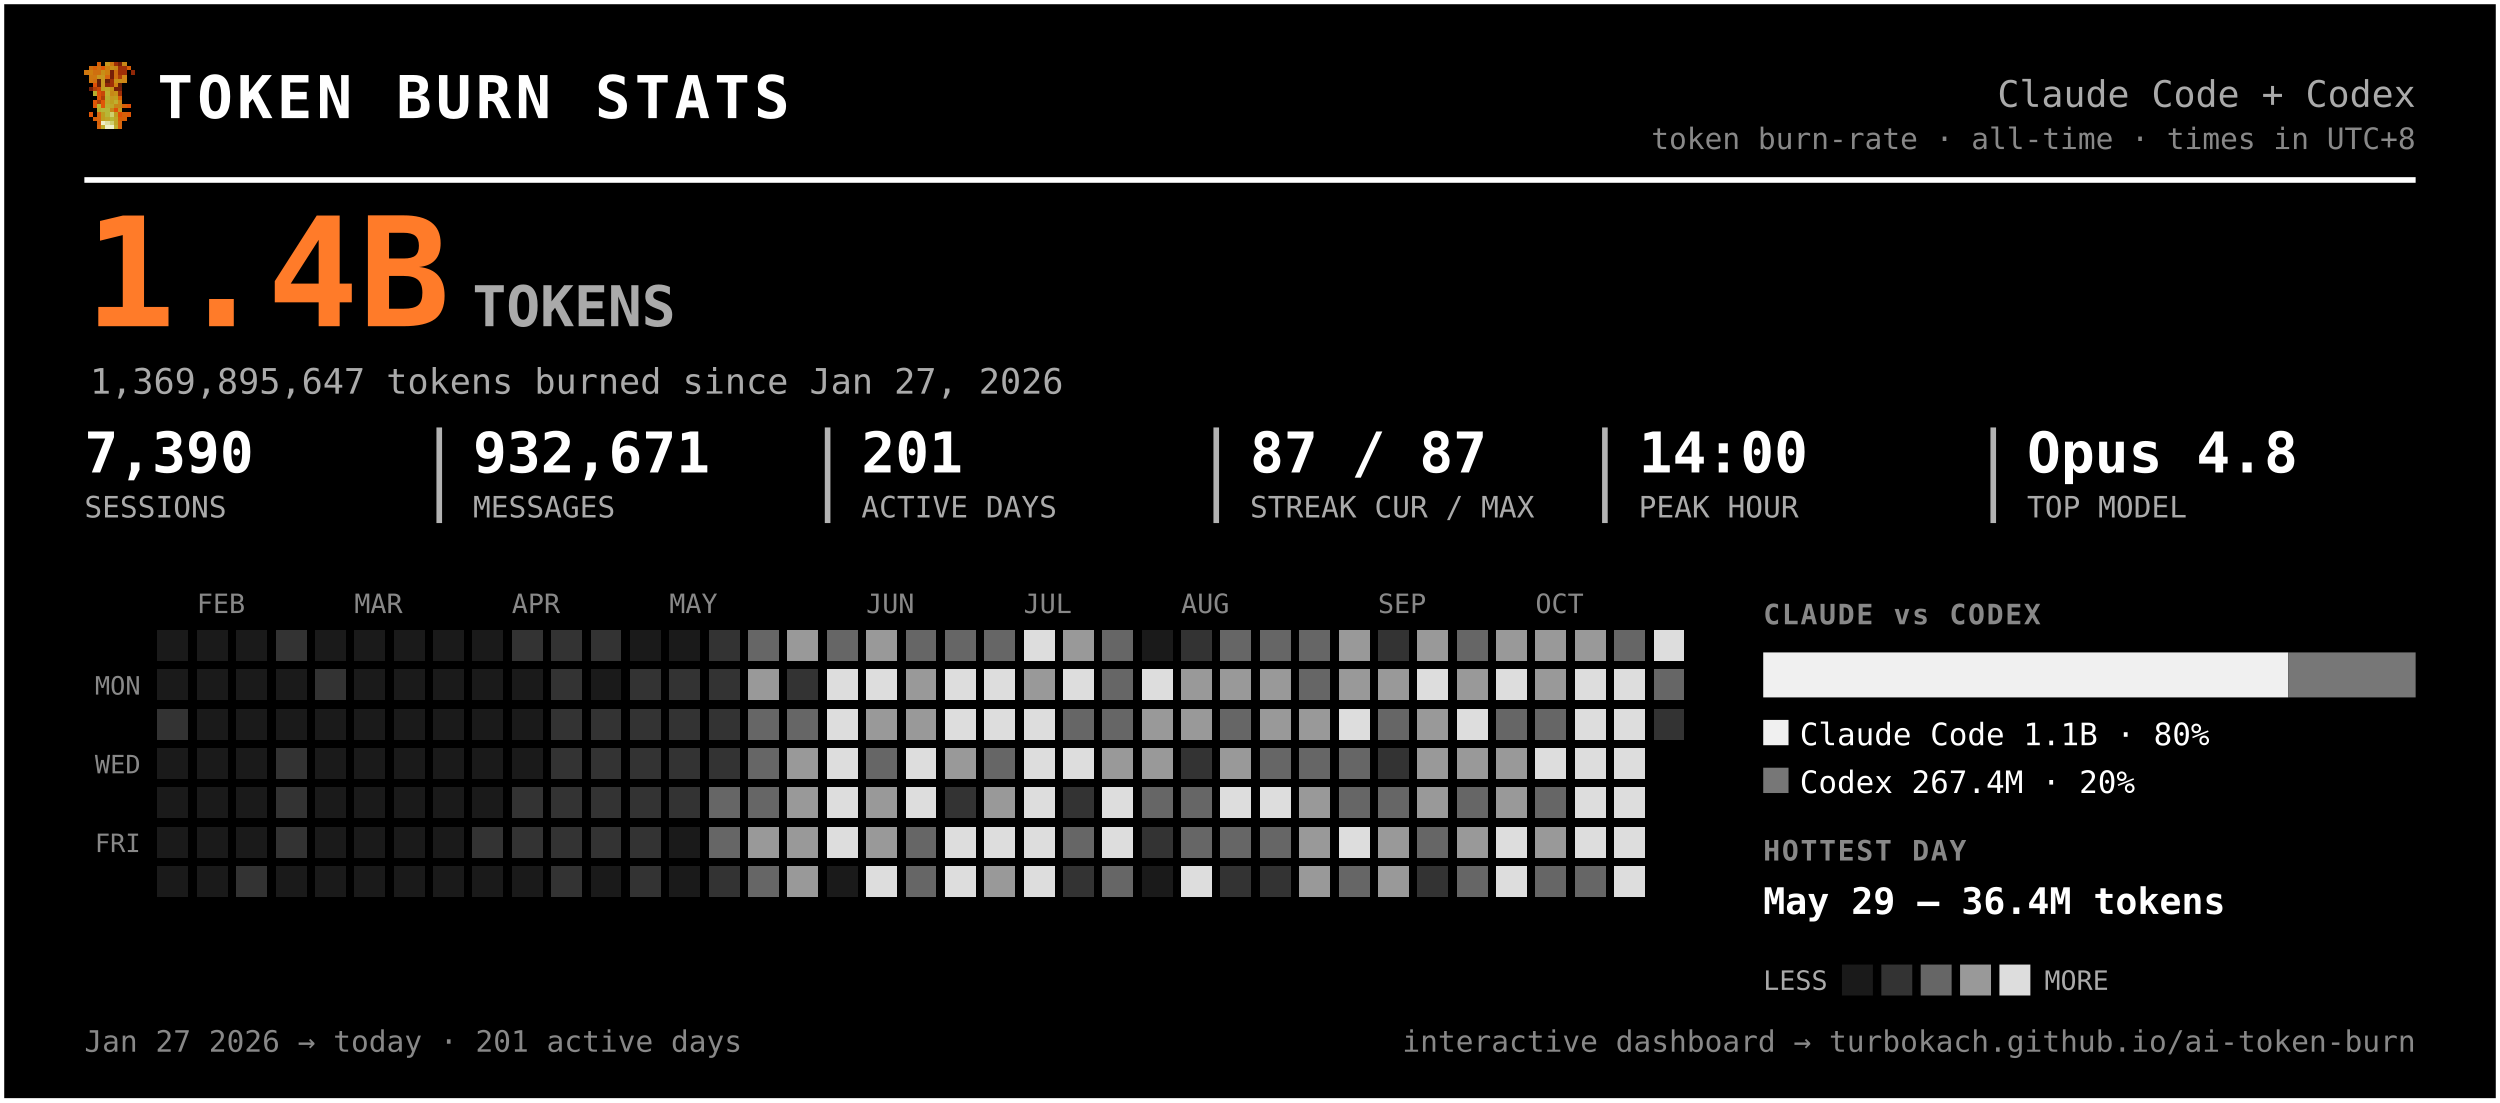
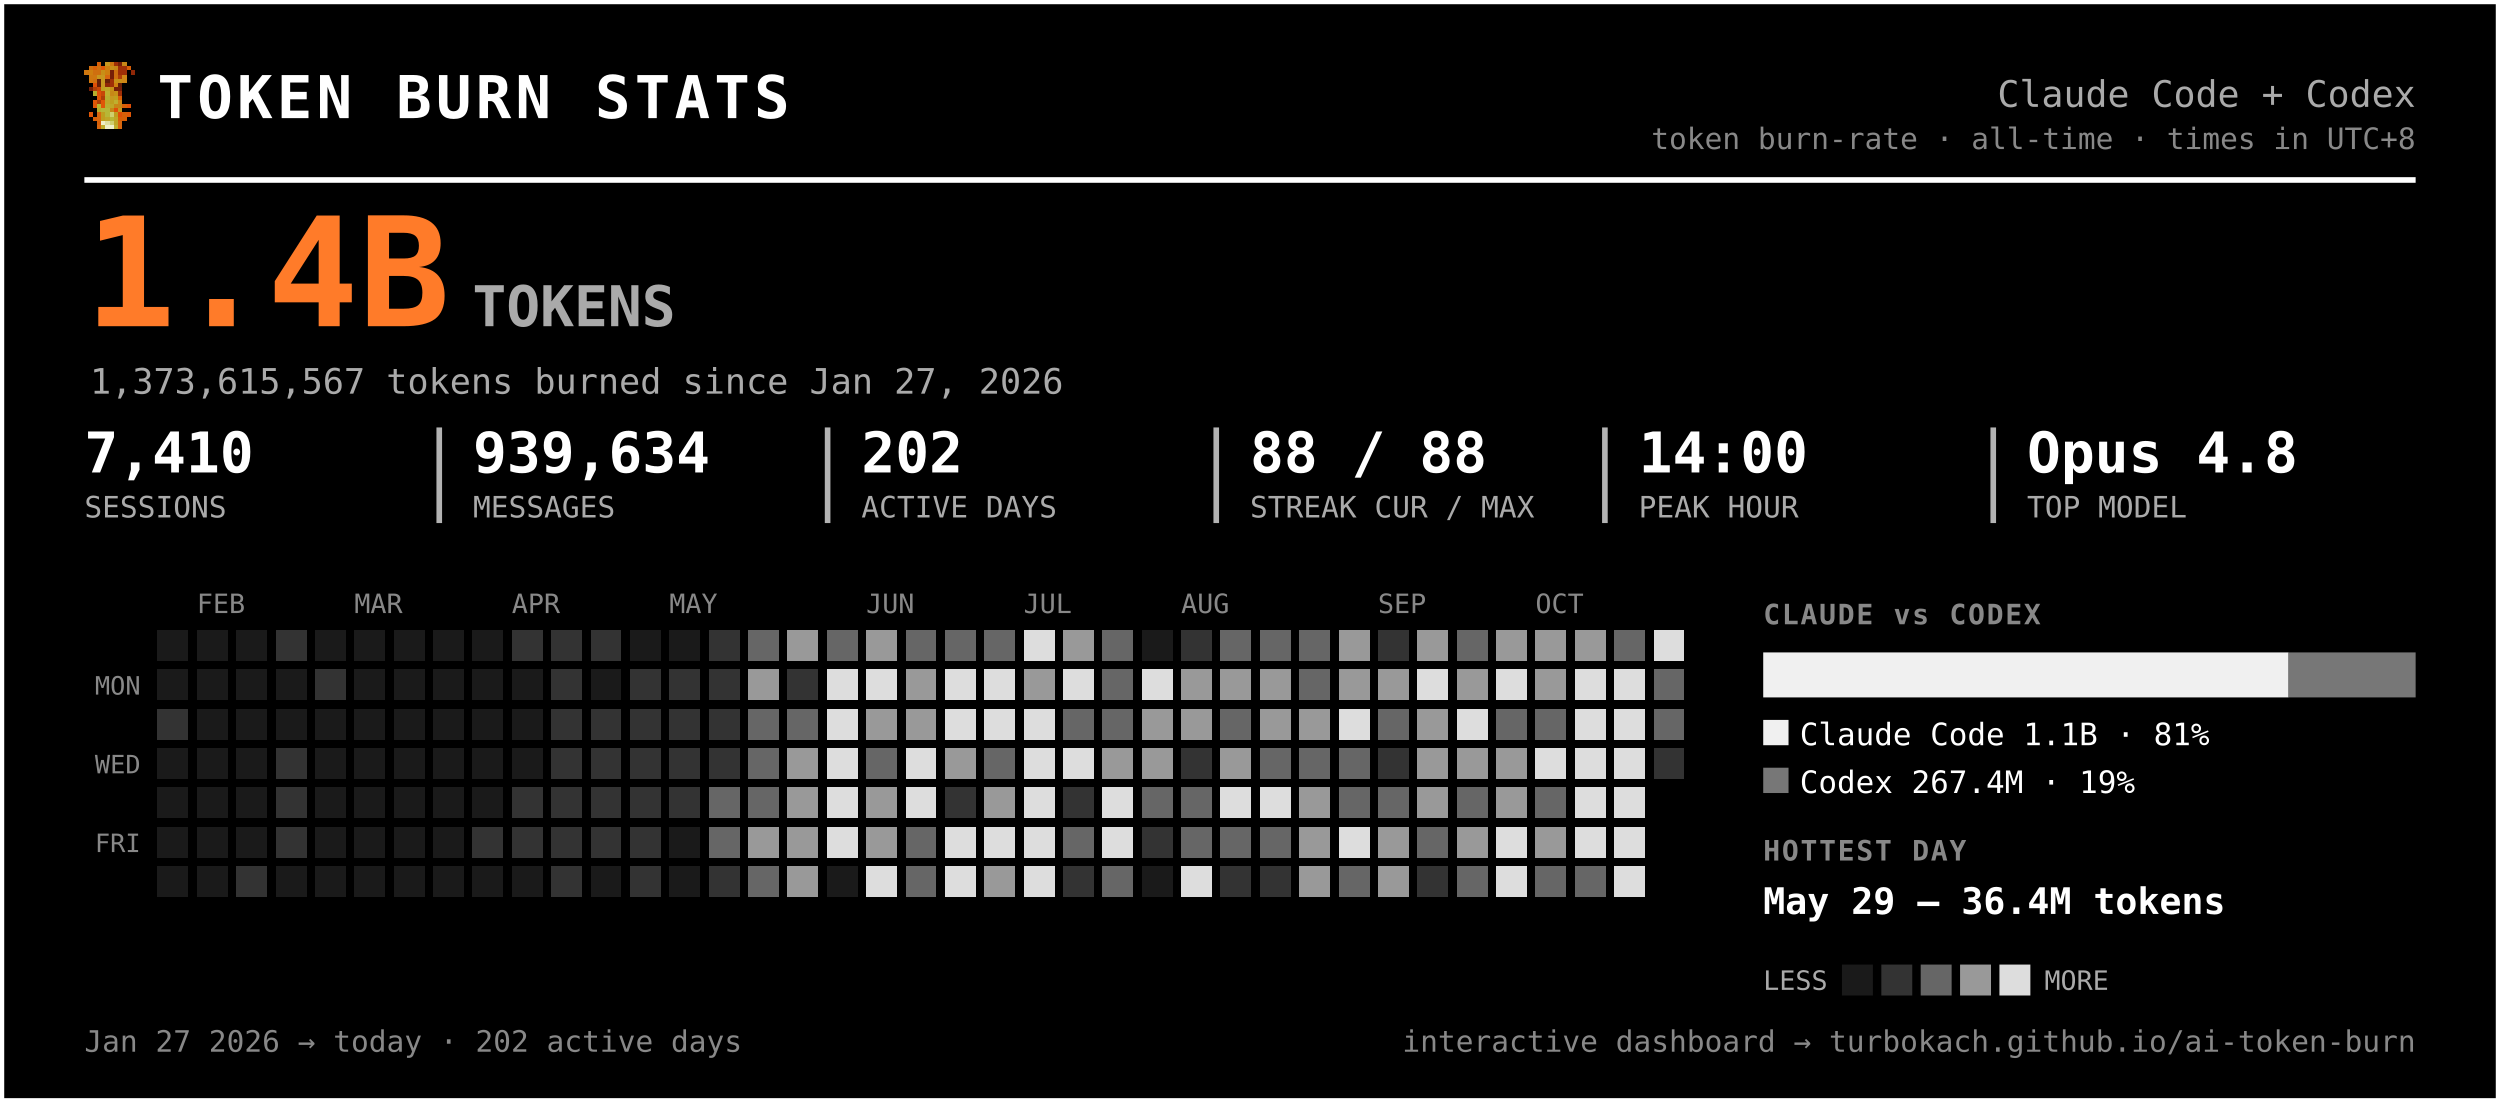
<svg xmlns="http://www.w3.org/2000/svg" width="889" height="392" viewBox="0 0 889 392" font-family="ui-monospace, 'SF Mono', 'Cascadia Code', Menlo, Consolas, monospace" role="img" aria-label="Token burn — Claude Code + Codex">
  <rect x="0.5" y="0.5" width="888" height="391" rx="0" fill="#000000" stroke="#ffffff" stroke-width="2" />
  <g transform="translate(30,22) scale(1.5)" shape-rendering="crispEdges">
    <rect x="3" y="0" width="1" height="1" fill="#d75f07" />
    <rect x="5" y="0" width="1" height="1" fill="#c7971f" />
    <rect x="6" y="0" width="1" height="1" fill="#cf770f" />
    <rect x="7" y="0" width="1" height="1" fill="#9f2f07" />
    <rect x="8" y="0" width="1" height="1" fill="#771f07" />
    <rect x="9" y="0" width="1" height="1" fill="#c78717" />
    <rect x="1" y="1" width="1" height="1" fill="#cf6f0f" />
    <rect x="2" y="1" width="1" height="1" fill="#d75f07" />
    <rect x="3" y="1" width="1" height="1" fill="#cf6f0f" />
    <rect x="4" y="1" width="1" height="1" fill="#df5707" />
    <rect x="5" y="1" width="1" height="1" fill="#cf7f0f" />
    <rect x="6" y="1" width="1" height="1" fill="#c78f17" />
    <rect x="7" y="1" width="1" height="1" fill="#c78717" />
    <rect x="8" y="1" width="1" height="1" fill="#9f2f07" />
    <rect x="9" y="1" width="1" height="1" fill="#9f2f07" />
    <rect x="10" y="1" width="1" height="1" fill="#d75f07" />
    <rect x="0" y="2" width="1" height="1" fill="#cf770f" />
    <rect x="1" y="2" width="1" height="1" fill="#cf7f0f" />
    <rect x="2" y="2" width="1" height="1" fill="#cf6f0f" />
    <rect x="3" y="2" width="1" height="1" fill="#cf6f0f" />
    <rect x="4" y="2" width="1" height="1" fill="#c78f17" />
    <rect x="5" y="2" width="1" height="1" fill="#cf7f0f" />
    <rect x="6" y="2" width="1" height="1" fill="#771f07" />
    <rect x="7" y="2" width="1" height="1" fill="#cf6f0f" />
    <rect x="8" y="2" width="1" height="1" fill="#9f2f07" />
    <rect x="9" y="2" width="1" height="1" fill="#9f2f07" />
    <rect x="11" y="2" width="1" height="1" fill="#8f2707" />
    <rect x="1" y="3" width="1" height="1" fill="#cf770f" />
    <rect x="2" y="3" width="1" height="1" fill="#cf770f" />
    <rect x="3" y="3" width="1" height="1" fill="#c7971f" />
    <rect x="4" y="3" width="1" height="1" fill="#c7971f" />
    <rect x="5" y="3" width="1" height="1" fill="#d7670f" />
    <rect x="6" y="3" width="1" height="1" fill="#771f07" />
    <rect x="7" y="3" width="1" height="1" fill="#cf6f0f" />
    <rect x="8" y="3" width="1" height="1" fill="#af3f07" />
    <rect x="9" y="3" width="1" height="1" fill="#cf8717" />
    <rect x="1" y="4" width="1" height="1" fill="#cf770f" />
    <rect x="2" y="4" width="1" height="1" fill="#cf6f0f" />
    <rect x="3" y="4" width="1" height="1" fill="#671f07" />
    <rect x="4" y="4" width="1" height="1" fill="#c7971f" />
    <rect x="5" y="4" width="1" height="1" fill="#671f07" />
    <rect x="6" y="4" width="1" height="1" fill="#9f2f07" />
    <rect x="7" y="4" width="1" height="1" fill="#c78f17" />
    <rect x="8" y="4" width="1" height="1" fill="#c78f17" />
    <rect x="9" y="4" width="1" height="1" fill="#cf8717" />
    <rect x="2" y="5" width="1" height="1" fill="#df4f07" />
    <rect x="3" y="5" width="1" height="1" fill="#671f07" />
    <rect x="4" y="5" width="1" height="1" fill="#c7971f" />
    <rect x="5" y="5" width="1" height="1" fill="#8f2707" />
    <rect x="6" y="5" width="1" height="1" fill="#9f2f07" />
    <rect x="7" y="5" width="1" height="1" fill="#cf7f0f" />
    <rect x="8" y="5" width="1" height="1" fill="#671f07" />
    <rect x="1" y="6" width="1" height="1" fill="#771f07" />
    <rect x="2" y="6" width="1" height="1" fill="#af3f07" />
    <rect x="3" y="6" width="1" height="1" fill="#c74707" />
    <rect x="4" y="6" width="1" height="1" fill="#bf9f1f" />
    <rect x="5" y="6" width="1" height="1" fill="#bfa727" />
    <rect x="6" y="6" width="1" height="1" fill="#c78f17" />
    <rect x="7" y="6" width="1" height="1" fill="#771f07" />
    <rect x="8" y="6" width="1" height="1" fill="#771f07" />
    <rect x="2" y="7" width="1" height="1" fill="#b7af2f" />
    <rect x="3" y="7" width="1" height="1" fill="#df4f07" />
    <rect x="4" y="7" width="1" height="1" fill="#c74707" />
    <rect x="5" y="7" width="1" height="1" fill="#bfaf2f" />
    <rect x="6" y="7" width="1" height="1" fill="#c78717" />
    <rect x="7" y="7" width="1" height="1" fill="#c78f17" />
    <rect x="8" y="7" width="1" height="1" fill="#9f2f07" />
    <rect x="3" y="8" width="1" height="1" fill="#df5707" />
    <rect x="4" y="8" width="1" height="1" fill="#af3f07" />
    <rect x="5" y="8" width="1" height="1" fill="#b7af2f" />
    <rect x="6" y="8" width="1" height="1" fill="#c7971f" />
    <rect x="7" y="8" width="1" height="1" fill="#bf9f1f" />
    <rect x="8" y="8" width="1" height="1" fill="#d75f07" />
    <rect x="2" y="9" width="1" height="1" fill="#df5707" />
    <rect x="3" y="9" width="1" height="1" fill="#af3f07" />
    <rect x="4" y="9" width="1" height="1" fill="#df5707" />
    <rect x="5" y="9" width="1" height="1" fill="#bfa727" />
    <rect x="6" y="9" width="1" height="1" fill="#bf9f1f" />
    <rect x="7" y="9" width="1" height="1" fill="#bfaf2f" />
    <rect x="8" y="9" width="1" height="1" fill="#cf8717" />
    <rect x="2" y="10" width="1" height="1" fill="#df5707" />
    <rect x="3" y="10" width="1" height="1" fill="#b7b72f" />
    <rect x="4" y="10" width="1" height="1" fill="#df5707" />
    <rect x="5" y="10" width="1" height="1" fill="#b7af2f" />
    <rect x="6" y="10" width="1" height="1" fill="#bfa727" />
    <rect x="7" y="10" width="1" height="1" fill="#c78717" />
    <rect x="8" y="10" width="1" height="1" fill="#c78717" />
    <rect x="9" y="10" width="1" height="1" fill="#d75f07" />
    <rect x="10" y="10" width="1" height="1" fill="#df4f07" />
    <rect x="3" y="11" width="1" height="1" fill="#b7af2f" />
    <rect x="4" y="11" width="1" height="1" fill="#b7b737" />
    <rect x="5" y="11" width="1" height="1" fill="#b7b737" />
    <rect x="6" y="11" width="1" height="1" fill="#c78717" />
    <rect x="7" y="11" width="1" height="1" fill="#df4f07" />
    <rect x="8" y="11" width="1" height="1" fill="#c7971f" />
    <rect x="1" y="12" width="1" height="1" fill="#df5707" />
    <rect x="3" y="12" width="1" height="1" fill="#d7670f" />
    <rect x="4" y="12" width="1" height="1" fill="#bf9f1f" />
    <rect x="5" y="12" width="1" height="1" fill="#b7b737" />
    <rect x="6" y="12" width="1" height="1" fill="#cfcf6f" />
    <rect x="7" y="12" width="1" height="1" fill="#bf9f1f" />
    <rect x="8" y="12" width="1" height="1" fill="#df4f07" />
    <rect x="9" y="12" width="1" height="1" fill="#d75f07" />
    <rect x="10" y="12" width="1" height="1" fill="#df5707" />
    <rect x="2" y="13" width="1" height="1" fill="#d75f07" />
    <rect x="3" y="13" width="1" height="1" fill="#d7670f" />
    <rect x="4" y="13" width="1" height="1" fill="#bf9f1f" />
    <rect x="5" y="13" width="1" height="1" fill="#bfa727" />
    <rect x="6" y="13" width="1" height="1" fill="#b7b737" />
    <rect x="7" y="13" width="1" height="1" fill="#bfa727" />
    <rect x="8" y="13" width="1" height="1" fill="#d75f07" />
    <rect x="9" y="13" width="1" height="1" fill="#d75f07" />
    <rect x="3" y="14" width="1" height="1" fill="#d75f07" />
    <rect x="4" y="14" width="1" height="1" fill="#efefc7" />
    <rect x="5" y="14" width="1" height="1" fill="#dfdf9f" />
    <rect x="6" y="14" width="1" height="1" fill="#cfcf6f" />
    <rect x="7" y="14" width="1" height="1" fill="#bfa727" />
    <rect x="8" y="14" width="1" height="1" fill="#d7670f" />
    <rect x="3" y="15" width="1" height="1" fill="#d7670f" />
    <rect x="4" y="15" width="1" height="1" fill="#bfaf2f" />
    <rect x="5" y="15" width="1" height="1" fill="#efefc7" />
    <rect x="6" y="15" width="1" height="1" fill="#efefc7" />
    <rect x="7" y="15" width="1" height="1" fill="#bfaf2f" />
    <rect x="8" y="15" width="1" height="1" fill="#d7670f" />
  </g>
  <text x="56.0" y="42.0" font-size="21" fill="#ffffff" font-weight="800" letter-spacing="1.5">TOKEN BURN STATS</text>
  <text x="859.0" y="38.0" font-size="13" fill="#aaaaaa" text-anchor="end">Claude Code + Codex</text>
  <text x="859.0" y="53.0" font-size="10.5" fill="#888888" text-anchor="end">token burn-rate · all-time · times in UTC+8</text>
  <line x1="30" y1="64" x2="859" y2="64" stroke="#ffffff" stroke-width="2" />
  <text x="30.0" y="116.0" font-size="54" fill="#ff7b29" font-weight="800">1.4B</text>
  <text x="168.0" y="116.0" font-size="20" fill="#aaaaaa" font-weight="600">TOKENS</text>
-   <text x="32.0" y="140.0" font-size="12.5" fill="#aaaaaa">1,369,895,647 tokens burned since Jan 27, 2026</text>
-   <text x="30.0" y="168.0" font-size="20" fill="#ffffff" font-weight="700">7,390</text>
+   <text x="32.0" y="140.0" font-size="12.5" fill="#aaaaaa">1,373,615,567 tokens burned since Jan 27, 2026</text>
+   <text x="30.0" y="168.0" font-size="20" fill="#ffffff" font-weight="700">7,410</text>
  <text x="30.0" y="184.0" font-size="10.5" fill="#aaaaaa">SESSIONS</text>
-   <text x="168.2" y="168.0" font-size="20" fill="#ffffff" font-weight="700">932,671</text>
+   <text x="168.2" y="168.0" font-size="20" fill="#ffffff" font-weight="700">939,634</text>
  <text x="168.2" y="184.0" font-size="10.5" fill="#aaaaaa">MESSAGES</text>
  <line x1="156.2" y1="152" x2="156.2" y2="186" stroke="#ffffff" stroke-width="2" opacity="0.7" />
-   <text x="306.3" y="168.0" font-size="20" fill="#ffffff" font-weight="700">201</text>
+   <text x="306.3" y="168.0" font-size="20" fill="#ffffff" font-weight="700">202</text>
  <text x="306.3" y="184.0" font-size="10.5" fill="#aaaaaa">ACTIVE DAYS</text>
  <line x1="294.3" y1="152" x2="294.3" y2="186" stroke="#ffffff" stroke-width="2" opacity="0.7" />
-   <text x="444.5" y="168.0" font-size="20" fill="#ffffff" font-weight="700">87 / 87</text>
+   <text x="444.5" y="168.0" font-size="20" fill="#ffffff" font-weight="700">88 / 88</text>
  <text x="444.5" y="184.0" font-size="10.5" fill="#aaaaaa">STREAK CUR / MAX</text>
  <line x1="432.5" y1="152" x2="432.5" y2="186" stroke="#ffffff" stroke-width="2" opacity="0.7" />
  <text x="582.7" y="168.0" font-size="20" fill="#ffffff" font-weight="700">14:00</text>
  <text x="582.7" y="184.0" font-size="10.5" fill="#aaaaaa">PEAK HOUR</text>
  <line x1="570.7" y1="152" x2="570.7" y2="186" stroke="#ffffff" stroke-width="2" opacity="0.7" />
  <text x="720.8" y="168.0" font-size="20" fill="#ffffff" font-weight="700">Opus 4.8</text>
  <text x="720.8" y="184.0" font-size="10.5" fill="#aaaaaa">TOP MODEL</text>
  <line x1="708.8" y1="152" x2="708.8" y2="186" stroke="#ffffff" stroke-width="2" opacity="0.7" />
  <text x="70.0" y="218.0" font-size="9.5" fill="#888888">FEB</text>
  <text x="126.0" y="218.0" font-size="9.5" fill="#888888">MAR</text>
  <text x="182.0" y="218.0" font-size="9.5" fill="#888888">APR</text>
  <text x="238.0" y="218.0" font-size="9.5" fill="#888888">MAY</text>
  <text x="308.0" y="218.0" font-size="9.5" fill="#888888">JUN</text>
  <text x="364.0" y="218.0" font-size="9.5" fill="#888888">JUL</text>
  <text x="420.0" y="218.0" font-size="9.5" fill="#888888">AUG</text>
  <text x="490.0" y="218.0" font-size="9.5" fill="#888888">SEP</text>
  <text x="546.0" y="218.0" font-size="9.5" fill="#888888">OCT</text>
  <text x="50.0" y="247.0" font-size="9" fill="#888888" text-anchor="end">MON</text>
  <text x="50.0" y="275.0" font-size="9" fill="#888888" text-anchor="end">WED</text>
  <text x="50.0" y="303.0" font-size="9" fill="#888888" text-anchor="end">FRI</text>
  <g shape-rendering="crispEdges">
    <rect x="224" y="308" width="11" height="11" rx="0" fill="#333333" />
    <rect x="238" y="252" width="11" height="11" rx="0" fill="#333333" />
    <rect x="252" y="224" width="11" height="11" rx="0" fill="#333333" />
    <rect x="252" y="266" width="11" height="11" rx="0" fill="#333333" />
    <rect x="252" y="280" width="11" height="11" rx="0" fill="#666666" />
    <rect x="252" y="294" width="11" height="11" rx="0" fill="#666666" />
    <rect x="252" y="308" width="11" height="11" rx="0" fill="#333333" />
    <rect x="266" y="224" width="11" height="11" rx="0" fill="#666666" />
    <rect x="266" y="238" width="11" height="11" rx="0" fill="#999999" />
    <rect x="266" y="252" width="11" height="11" rx="0" fill="#666666" />
    <rect x="266" y="266" width="11" height="11" rx="0" fill="#666666" />
    <rect x="266" y="280" width="11" height="11" rx="0" fill="#666666" />
    <rect x="266" y="294" width="11" height="11" rx="0" fill="#999999" />
    <rect x="266" y="308" width="11" height="11" rx="0" fill="#666666" />
    <rect x="280" y="224" width="11" height="11" rx="0" fill="#999999" />
    <rect x="280" y="238" width="11" height="11" rx="0" fill="#333333" />
    <rect x="280" y="252" width="11" height="11" rx="0" fill="#666666" />
    <rect x="280" y="266" width="11" height="11" rx="0" fill="#999999" />
    <rect x="280" y="280" width="11" height="11" rx="0" fill="#999999" />
    <rect x="280" y="294" width="11" height="11" rx="0" fill="#999999" />
    <rect x="280" y="308" width="11" height="11" rx="0" fill="#999999" />
    <rect x="294" y="224" width="11" height="11" rx="0" fill="#666666" />
    <rect x="294" y="238" width="11" height="11" rx="0" fill="#dddddd" />
    <rect x="294" y="252" width="11" height="11" rx="0" fill="#dddddd" />
    <rect x="294" y="266" width="11" height="11" rx="0" fill="#dddddd" />
    <rect x="294" y="280" width="11" height="11" rx="0" fill="#dddddd" />
    <rect x="294" y="294" width="11" height="11" rx="0" fill="#dddddd" />
    <rect x="308" y="224" width="11" height="11" rx="0" fill="#999999" />
    <rect x="308" y="238" width="11" height="11" rx="0" fill="#dddddd" />
    <rect x="308" y="252" width="11" height="11" rx="0" fill="#999999" />
    <rect x="308" y="266" width="11" height="11" rx="0" fill="#666666" />
    <rect x="308" y="280" width="11" height="11" rx="0" fill="#999999" />
    <rect x="308" y="294" width="11" height="11" rx="0" fill="#999999" />
    <rect x="308" y="308" width="11" height="11" rx="0" fill="#dddddd" />
    <rect x="322" y="224" width="11" height="11" rx="0" fill="#666666" />
    <rect x="322" y="238" width="11" height="11" rx="0" fill="#999999" />
    <rect x="322" y="252" width="11" height="11" rx="0" fill="#999999" />
    <rect x="322" y="266" width="11" height="11" rx="0" fill="#dddddd" />
    <rect x="322" y="280" width="11" height="11" rx="0" fill="#dddddd" />
    <rect x="322" y="294" width="11" height="11" rx="0" fill="#666666" />
    <rect x="322" y="308" width="11" height="11" rx="0" fill="#666666" />
    <rect x="336" y="224" width="11" height="11" rx="0" fill="#666666" />
    <rect x="336" y="238" width="11" height="11" rx="0" fill="#dddddd" />
    <rect x="336" y="252" width="11" height="11" rx="0" fill="#dddddd" />
    <rect x="336" y="266" width="11" height="11" rx="0" fill="#999999" />
    <rect x="336" y="280" width="11" height="11" rx="0" fill="#333333" />
    <rect x="336" y="294" width="11" height="11" rx="0" fill="#dddddd" />
    <rect x="336" y="308" width="11" height="11" rx="0" fill="#dddddd" />
    <rect x="350" y="224" width="11" height="11" rx="0" fill="#666666" />
    <rect x="350" y="238" width="11" height="11" rx="0" fill="#dddddd" />
    <rect x="350" y="252" width="11" height="11" rx="0" fill="#dddddd" />
    <rect x="350" y="266" width="11" height="11" rx="0" fill="#666666" />
    <rect x="350" y="280" width="11" height="11" rx="0" fill="#999999" />
    <rect x="350" y="294" width="11" height="11" rx="0" fill="#dddddd" />
    <rect x="350" y="308" width="11" height="11" rx="0" fill="#999999" />
    <rect x="364" y="224" width="11" height="11" rx="0" fill="#dddddd" />
    <rect x="364" y="238" width="11" height="11" rx="0" fill="#999999" />
    <rect x="364" y="252" width="11" height="11" rx="0" fill="#dddddd" />
    <rect x="364" y="266" width="11" height="11" rx="0" fill="#dddddd" />
    <rect x="364" y="280" width="11" height="11" rx="0" fill="#dddddd" />
    <rect x="364" y="294" width="11" height="11" rx="0" fill="#dddddd" />
    <rect x="364" y="308" width="11" height="11" rx="0" fill="#dddddd" />
    <rect x="378" y="224" width="11" height="11" rx="0" fill="#999999" />
    <rect x="378" y="238" width="11" height="11" rx="0" fill="#dddddd" />
    <rect x="378" y="252" width="11" height="11" rx="0" fill="#666666" />
    <rect x="378" y="266" width="11" height="11" rx="0" fill="#dddddd" />
    <rect x="378" y="280" width="11" height="11" rx="0" fill="#333333" />
    <rect x="378" y="294" width="11" height="11" rx="0" fill="#666666" />
    <rect x="378" y="308" width="11" height="11" rx="0" fill="#333333" />
    <rect x="392" y="224" width="11" height="11" rx="0" fill="#666666" />
    <rect x="392" y="238" width="11" height="11" rx="0" fill="#666666" />
    <rect x="392" y="252" width="11" height="11" rx="0" fill="#666666" />
    <rect x="392" y="266" width="11" height="11" rx="0" fill="#999999" />
    <rect x="392" y="280" width="11" height="11" rx="0" fill="#dddddd" />
    <rect x="392" y="294" width="11" height="11" rx="0" fill="#dddddd" />
    <rect x="392" y="308" width="11" height="11" rx="0" fill="#666666" />
    <rect x="406" y="238" width="11" height="11" rx="0" fill="#dddddd" />
    <rect x="406" y="252" width="11" height="11" rx="0" fill="#999999" />
    <rect x="406" y="266" width="11" height="11" rx="0" fill="#999999" />
    <rect x="406" y="280" width="11" height="11" rx="0" fill="#666666" />
    <rect x="406" y="294" width="11" height="11" rx="0" fill="#333333" />
    <rect x="420" y="224" width="11" height="11" rx="0" fill="#333333" />
    <rect x="420" y="238" width="11" height="11" rx="0" fill="#999999" />
    <rect x="420" y="252" width="11" height="11" rx="0" fill="#999999" />
    <rect x="420" y="266" width="11" height="11" rx="0" fill="#333333" />
    <rect x="420" y="280" width="11" height="11" rx="0" fill="#666666" />
    <rect x="420" y="294" width="11" height="11" rx="0" fill="#666666" />
    <rect x="420" y="308" width="11" height="11" rx="0" fill="#dddddd" />
    <rect x="434" y="224" width="11" height="11" rx="0" fill="#666666" />
    <rect x="434" y="238" width="11" height="11" rx="0" fill="#999999" />
    <rect x="434" y="252" width="11" height="11" rx="0" fill="#666666" />
    <rect x="434" y="266" width="11" height="11" rx="0" fill="#999999" />
    <rect x="434" y="280" width="11" height="11" rx="0" fill="#dddddd" />
    <rect x="434" y="294" width="11" height="11" rx="0" fill="#666666" />
    <rect x="434" y="308" width="11" height="11" rx="0" fill="#333333" />
    <rect x="448" y="224" width="11" height="11" rx="0" fill="#666666" />
    <rect x="448" y="238" width="11" height="11" rx="0" fill="#999999" />
    <rect x="448" y="252" width="11" height="11" rx="0" fill="#999999" />
    <rect x="448" y="266" width="11" height="11" rx="0" fill="#666666" />
    <rect x="448" y="280" width="11" height="11" rx="0" fill="#dddddd" />
    <rect x="448" y="294" width="11" height="11" rx="0" fill="#666666" />
    <rect x="448" y="308" width="11" height="11" rx="0" fill="#333333" />
    <rect x="462" y="224" width="11" height="11" rx="0" fill="#666666" />
    <rect x="462" y="238" width="11" height="11" rx="0" fill="#666666" />
    <rect x="462" y="252" width="11" height="11" rx="0" fill="#999999" />
    <rect x="462" y="266" width="11" height="11" rx="0" fill="#666666" />
    <rect x="462" y="280" width="11" height="11" rx="0" fill="#999999" />
    <rect x="462" y="294" width="11" height="11" rx="0" fill="#999999" />
    <rect x="462" y="308" width="11" height="11" rx="0" fill="#999999" />
    <rect x="476" y="224" width="11" height="11" rx="0" fill="#999999" />
    <rect x="476" y="238" width="11" height="11" rx="0" fill="#999999" />
    <rect x="476" y="252" width="11" height="11" rx="0" fill="#dddddd" />
    <rect x="476" y="266" width="11" height="11" rx="0" fill="#666666" />
    <rect x="476" y="280" width="11" height="11" rx="0" fill="#666666" />
    <rect x="476" y="294" width="11" height="11" rx="0" fill="#dddddd" />
    <rect x="476" y="308" width="11" height="11" rx="0" fill="#666666" />
    <rect x="490" y="224" width="11" height="11" rx="0" fill="#333333" />
    <rect x="490" y="238" width="11" height="11" rx="0" fill="#999999" />
    <rect x="490" y="252" width="11" height="11" rx="0" fill="#666666" />
    <rect x="490" y="266" width="11" height="11" rx="0" fill="#333333" />
    <rect x="490" y="280" width="11" height="11" rx="0" fill="#666666" />
    <rect x="490" y="294" width="11" height="11" rx="0" fill="#999999" />
    <rect x="490" y="308" width="11" height="11" rx="0" fill="#999999" />
    <rect x="504" y="224" width="11" height="11" rx="0" fill="#999999" />
    <rect x="504" y="238" width="11" height="11" rx="0" fill="#dddddd" />
    <rect x="504" y="252" width="11" height="11" rx="0" fill="#999999" />
    <rect x="504" y="266" width="11" height="11" rx="0" fill="#999999" />
    <rect x="504" y="280" width="11" height="11" rx="0" fill="#999999" />
    <rect x="504" y="294" width="11" height="11" rx="0" fill="#666666" />
    <rect x="504" y="308" width="11" height="11" rx="0" fill="#333333" />
    <rect x="518" y="224" width="11" height="11" rx="0" fill="#666666" />
    <rect x="518" y="238" width="11" height="11" rx="0" fill="#999999" />
    <rect x="518" y="252" width="11" height="11" rx="0" fill="#dddddd" />
    <rect x="518" y="266" width="11" height="11" rx="0" fill="#999999" />
    <rect x="518" y="280" width="11" height="11" rx="0" fill="#666666" />
    <rect x="518" y="294" width="11" height="11" rx="0" fill="#999999" />
    <rect x="518" y="308" width="11" height="11" rx="0" fill="#666666" />
    <rect x="532" y="224" width="11" height="11" rx="0" fill="#999999" />
    <rect x="532" y="238" width="11" height="11" rx="0" fill="#dddddd" />
    <rect x="532" y="252" width="11" height="11" rx="0" fill="#666666" />
    <rect x="532" y="266" width="11" height="11" rx="0" fill="#999999" />
    <rect x="532" y="280" width="11" height="11" rx="0" fill="#999999" />
    <rect x="532" y="294" width="11" height="11" rx="0" fill="#dddddd" />
    <rect x="532" y="308" width="11" height="11" rx="0" fill="#dddddd" />
    <rect x="546" y="224" width="11" height="11" rx="0" fill="#999999" />
    <rect x="546" y="238" width="11" height="11" rx="0" fill="#999999" />
    <rect x="546" y="252" width="11" height="11" rx="0" fill="#666666" />
    <rect x="546" y="266" width="11" height="11" rx="0" fill="#dddddd" />
    <rect x="546" y="280" width="11" height="11" rx="0" fill="#666666" />
    <rect x="546" y="294" width="11" height="11" rx="0" fill="#999999" />
    <rect x="546" y="308" width="11" height="11" rx="0" fill="#666666" />
    <rect x="560" y="224" width="11" height="11" rx="0" fill="#999999" />
    <rect x="560" y="238" width="11" height="11" rx="0" fill="#dddddd" />
    <rect x="560" y="252" width="11" height="11" rx="0" fill="#dddddd" />
    <rect x="560" y="266" width="11" height="11" rx="0" fill="#dddddd" />
    <rect x="560" y="280" width="11" height="11" rx="0" fill="#dddddd" />
    <rect x="560" y="294" width="11" height="11" rx="0" fill="#dddddd" />
    <rect x="560" y="308" width="11" height="11" rx="0" fill="#666666" />
    <rect x="574" y="224" width="11" height="11" rx="0" fill="#666666" />
    <rect x="574" y="238" width="11" height="11" rx="0" fill="#dddddd" />
    <rect x="574" y="252" width="11" height="11" rx="0" fill="#dddddd" />
    <rect x="574" y="266" width="11" height="11" rx="0" fill="#dddddd" />
    <rect x="574" y="280" width="11" height="11" rx="0" fill="#dddddd" />
    <rect x="574" y="294" width="11" height="11" rx="0" fill="#dddddd" />
    <rect x="574" y="308" width="11" height="11" rx="0" fill="#dddddd" />
    <rect x="588" y="224" width="11" height="11" rx="0" fill="#dddddd" />
    <rect x="588" y="238" width="11" height="11" rx="0" fill="#666666" />
-     <rect x="588" y="252" width="11" height="11" rx="0" fill="#333333" />
+     <rect x="588" y="252" width="11" height="11" rx="0" fill="#666666" />
+     <rect x="588" y="266" width="11" height="11" rx="0" fill="#333333" />
    <rect x="56" y="252" width="11" height="11" rx="0" fill="#333333" />
    <rect x="84" y="308" width="11" height="11" rx="0" fill="#333333" />
    <rect x="98" y="224" width="11" height="11" rx="0" fill="#333333" />
    <rect x="98" y="266" width="11" height="11" rx="0" fill="#333333" />
    <rect x="98" y="280" width="11" height="11" rx="0" fill="#333333" />
    <rect x="98" y="294" width="11" height="11" rx="0" fill="#333333" />
    <rect x="112" y="238" width="11" height="11" rx="0" fill="#333333" />
    <rect x="168" y="294" width="11" height="11" rx="0" fill="#333333" />
    <rect x="182" y="224" width="11" height="11" rx="0" fill="#333333" />
    <rect x="182" y="280" width="11" height="11" rx="0" fill="#333333" />
    <rect x="182" y="294" width="11" height="11" rx="0" fill="#333333" />
    <rect x="196" y="224" width="11" height="11" rx="0" fill="#333333" />
    <rect x="196" y="238" width="11" height="11" rx="0" fill="#333333" />
    <rect x="196" y="252" width="11" height="11" rx="0" fill="#333333" />
    <rect x="196" y="266" width="11" height="11" rx="0" fill="#333333" />
    <rect x="196" y="280" width="11" height="11" rx="0" fill="#333333" />
    <rect x="196" y="294" width="11" height="11" rx="0" fill="#333333" />
    <rect x="196" y="308" width="11" height="11" rx="0" fill="#333333" />
    <rect x="210" y="224" width="11" height="11" rx="0" fill="#333333" />
    <rect x="210" y="252" width="11" height="11" rx="0" fill="#333333" />
    <rect x="210" y="266" width="11" height="11" rx="0" fill="#333333" />
    <rect x="210" y="280" width="11" height="11" rx="0" fill="#333333" />
    <rect x="210" y="294" width="11" height="11" rx="0" fill="#333333" />
    <rect x="224" y="238" width="11" height="11" rx="0" fill="#333333" />
    <rect x="224" y="252" width="11" height="11" rx="0" fill="#333333" />
    <rect x="224" y="266" width="11" height="11" rx="0" fill="#333333" />
    <rect x="224" y="280" width="11" height="11" rx="0" fill="#333333" />
    <rect x="224" y="294" width="11" height="11" rx="0" fill="#333333" />
    <rect x="238" y="238" width="11" height="11" rx="0" fill="#333333" />
    <rect x="238" y="266" width="11" height="11" rx="0" fill="#333333" />
    <rect x="238" y="280" width="11" height="11" rx="0" fill="#333333" />
    <rect x="252" y="238" width="11" height="11" rx="0" fill="#333333" />
    <rect x="252" y="252" width="11" height="11" rx="0" fill="#333333" />
    <rect x="56" y="224" width="11" height="11" rx="0" fill="#1a1a1a" />
    <rect x="56" y="238" width="11" height="11" rx="0" fill="#1a1a1a" />
    <rect x="56" y="266" width="11" height="11" rx="0" fill="#1a1a1a" />
    <rect x="56" y="280" width="11" height="11" rx="0" fill="#1a1a1a" />
    <rect x="56" y="294" width="11" height="11" rx="0" fill="#1a1a1a" />
    <rect x="56" y="308" width="11" height="11" rx="0" fill="#1a1a1a" />
    <rect x="70" y="224" width="11" height="11" rx="0" fill="#1a1a1a" />
    <rect x="70" y="238" width="11" height="11" rx="0" fill="#1a1a1a" />
    <rect x="70" y="252" width="11" height="11" rx="0" fill="#1a1a1a" />
    <rect x="70" y="266" width="11" height="11" rx="0" fill="#1a1a1a" />
    <rect x="70" y="280" width="11" height="11" rx="0" fill="#1a1a1a" />
    <rect x="70" y="294" width="11" height="11" rx="0" fill="#1a1a1a" />
    <rect x="70" y="308" width="11" height="11" rx="0" fill="#1a1a1a" />
    <rect x="84" y="224" width="11" height="11" rx="0" fill="#1a1a1a" />
    <rect x="84" y="238" width="11" height="11" rx="0" fill="#1a1a1a" />
    <rect x="84" y="252" width="11" height="11" rx="0" fill="#1a1a1a" />
    <rect x="84" y="266" width="11" height="11" rx="0" fill="#1a1a1a" />
    <rect x="84" y="280" width="11" height="11" rx="0" fill="#1a1a1a" />
    <rect x="84" y="294" width="11" height="11" rx="0" fill="#1a1a1a" />
    <rect x="98" y="238" width="11" height="11" rx="0" fill="#1a1a1a" />
    <rect x="98" y="252" width="11" height="11" rx="0" fill="#1a1a1a" />
    <rect x="98" y="308" width="11" height="11" rx="0" fill="#1a1a1a" />
    <rect x="112" y="224" width="11" height="11" rx="0" fill="#1a1a1a" />
    <rect x="112" y="252" width="11" height="11" rx="0" fill="#1a1a1a" />
    <rect x="112" y="266" width="11" height="11" rx="0" fill="#1a1a1a" />
    <rect x="112" y="280" width="11" height="11" rx="0" fill="#1a1a1a" />
    <rect x="112" y="294" width="11" height="11" rx="0" fill="#1a1a1a" />
    <rect x="112" y="308" width="11" height="11" rx="0" fill="#1a1a1a" />
    <rect x="126" y="224" width="11" height="11" rx="0" fill="#1a1a1a" />
    <rect x="126" y="238" width="11" height="11" rx="0" fill="#1a1a1a" />
    <rect x="126" y="252" width="11" height="11" rx="0" fill="#1a1a1a" />
    <rect x="126" y="266" width="11" height="11" rx="0" fill="#1a1a1a" />
    <rect x="126" y="280" width="11" height="11" rx="0" fill="#1a1a1a" />
    <rect x="126" y="294" width="11" height="11" rx="0" fill="#1a1a1a" />
    <rect x="126" y="308" width="11" height="11" rx="0" fill="#1a1a1a" />
    <rect x="140" y="224" width="11" height="11" rx="0" fill="#1a1a1a" />
    <rect x="140" y="238" width="11" height="11" rx="0" fill="#1a1a1a" />
    <rect x="140" y="252" width="11" height="11" rx="0" fill="#1a1a1a" />
    <rect x="140" y="266" width="11" height="11" rx="0" fill="#1a1a1a" />
    <rect x="140" y="280" width="11" height="11" rx="0" fill="#1a1a1a" />
    <rect x="140" y="294" width="11" height="11" rx="0" fill="#1a1a1a" />
    <rect x="140" y="308" width="11" height="11" rx="0" fill="#1a1a1a" />
    <rect x="154" y="224" width="11" height="11" rx="0" fill="#1a1a1a" />
    <rect x="154" y="238" width="11" height="11" rx="0" fill="#1a1a1a" />
    <rect x="154" y="252" width="11" height="11" rx="0" fill="#1a1a1a" />
    <rect x="154" y="266" width="11" height="11" rx="0" fill="#1a1a1a" />
    <rect x="154" y="280" width="11" height="11" rx="0" fill="#1a1a1a" />
    <rect x="154" y="294" width="11" height="11" rx="0" fill="#1a1a1a" />
    <rect x="154" y="308" width="11" height="11" rx="0" fill="#1a1a1a" />
    <rect x="168" y="224" width="11" height="11" rx="0" fill="#1a1a1a" />
    <rect x="168" y="238" width="11" height="11" rx="0" fill="#1a1a1a" />
    <rect x="168" y="252" width="11" height="11" rx="0" fill="#1a1a1a" />
    <rect x="168" y="266" width="11" height="11" rx="0" fill="#1a1a1a" />
    <rect x="168" y="280" width="11" height="11" rx="0" fill="#1a1a1a" />
    <rect x="168" y="308" width="11" height="11" rx="0" fill="#1a1a1a" />
    <rect x="182" y="238" width="11" height="11" rx="0" fill="#1a1a1a" />
    <rect x="182" y="252" width="11" height="11" rx="0" fill="#1a1a1a" />
    <rect x="182" y="266" width="11" height="11" rx="0" fill="#1a1a1a" />
    <rect x="182" y="308" width="11" height="11" rx="0" fill="#1a1a1a" />
    <rect x="210" y="238" width="11" height="11" rx="0" fill="#1a1a1a" />
    <rect x="210" y="308" width="11" height="11" rx="0" fill="#1a1a1a" />
    <rect x="224" y="224" width="11" height="11" rx="0" fill="#1a1a1a" />
    <rect x="238" y="224" width="11" height="11" rx="0" fill="#1a1a1a" />
    <rect x="238" y="294" width="11" height="11" rx="0" fill="#1a1a1a" />
    <rect x="238" y="308" width="11" height="11" rx="0" fill="#1a1a1a" />
    <rect x="294" y="308" width="11" height="11" rx="0" fill="#1a1a1a" />
    <rect x="406" y="224" width="11" height="11" rx="0" fill="#1a1a1a" />
    <rect x="406" y="308" width="11" height="11" rx="0" fill="#1a1a1a" />
  </g>
  <text x="627.0" y="222.0" font-size="10" fill="#888888" font-weight="700" letter-spacing="0.6">CLAUDE vs CODEX</text>
-   <path d="M627.00,232 H813.71 L813.71,232 V248.00 L813.71,248.00 H627.00 L627.00,248.00 V232.00 L627.00,232.00 Z" fill="#f0f0f0" />
-   <path d="M813.71,232 H859.00 L859.00,232 V248.00 L859.00,248.00 H813.71 L813.71,248.00 V232.00 L813.71,232.00 Z" fill="#777777" />
+   <path d="M627.00,232 H813.83 L813.83,232 V248.00 L813.83,248.00 H627.00 L627.00,248.00 V232.00 L627.00,232.00 Z" fill="#f0f0f0" />
+   <path d="M813.83,232 H859.00 L859.00,232 V248.00 L859.00,248.00 H813.83 L813.83,248.00 V232.00 L813.83,232.00 Z" fill="#777777" />
  <rect x="627" y="256" width="9" height="9" rx="0" fill="#f0f0f0" />
-   <text x="640.0" y="265.0" font-size="11" fill="#ffffff">Claude Code  1.1B · 80%</text>
+   <text x="640.0" y="265.0" font-size="11" fill="#ffffff">Claude Code  1.1B · 81%</text>
  <rect x="627" y="273" width="9" height="9" rx="0" fill="#777777" />
-   <text x="640.0" y="282.0" font-size="11" fill="#ffffff">Codex  267.4M · 20%</text>
+   <text x="640.0" y="282.0" font-size="11" fill="#ffffff">Codex  267.4M · 19%</text>
  <text x="627.0" y="306.0" font-size="10" fill="#888888" font-weight="700" letter-spacing="0.6">HOTTEST DAY</text>
  <text x="627.0" y="325.0" font-size="13" fill="#ffffff" font-weight="600">May 29 — 36.4M tokens</text>
  <text x="627.0" y="352.0" font-size="9.5" fill="#aaaaaa">LESS</text>
  <rect x="655" y="343" width="11" height="11" rx="0" fill="#1a1a1a" />
  <rect x="669" y="343" width="11" height="11" rx="0" fill="#333333" />
  <rect x="683" y="343" width="11" height="11" rx="0" fill="#666666" />
  <rect x="697" y="343" width="11" height="11" rx="0" fill="#999999" />
  <rect x="711" y="343" width="11" height="11" rx="0" fill="#dddddd" />
  <text x="727.0" y="352.0" font-size="9.5" fill="#aaaaaa">MORE</text>
-   <text x="30.0" y="374.0" font-size="10.5" fill="#888888">Jan 27 2026 → today  ·  201 active days</text>
+   <text x="30.0" y="374.0" font-size="10.5" fill="#888888">Jan 27 2026 → today  ·  202 active days</text>
  <text x="859.0" y="374.0" font-size="10.5" fill="#888888" text-anchor="end">interactive dashboard → turbokach.github.io/ai-token-burn</text>
</svg>
